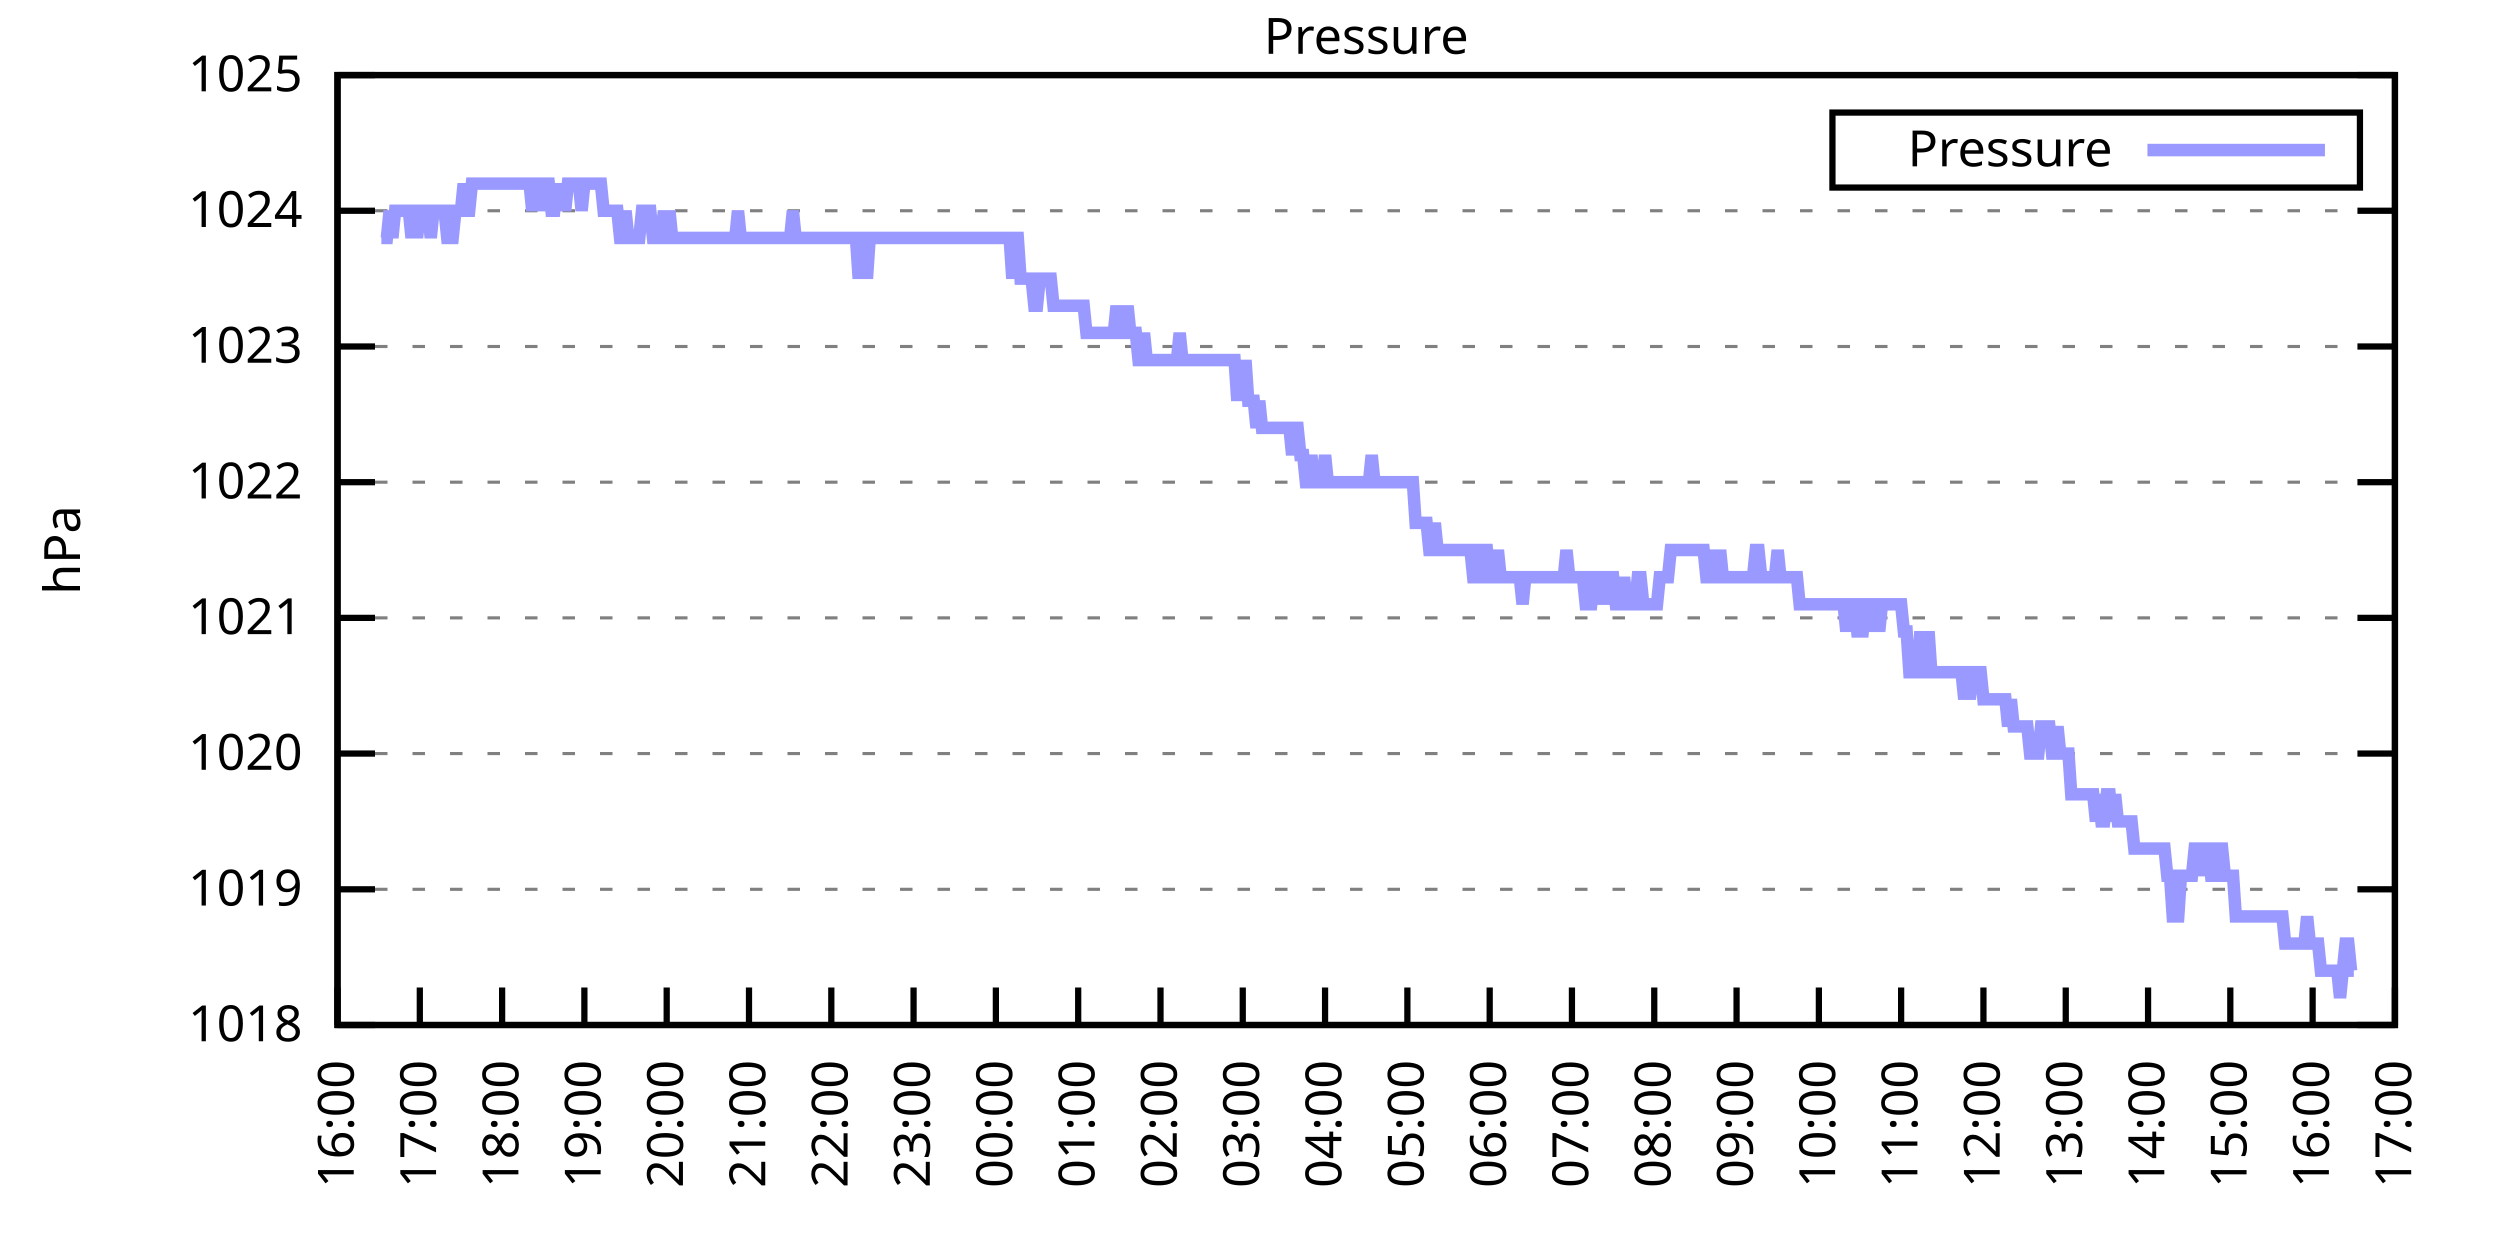
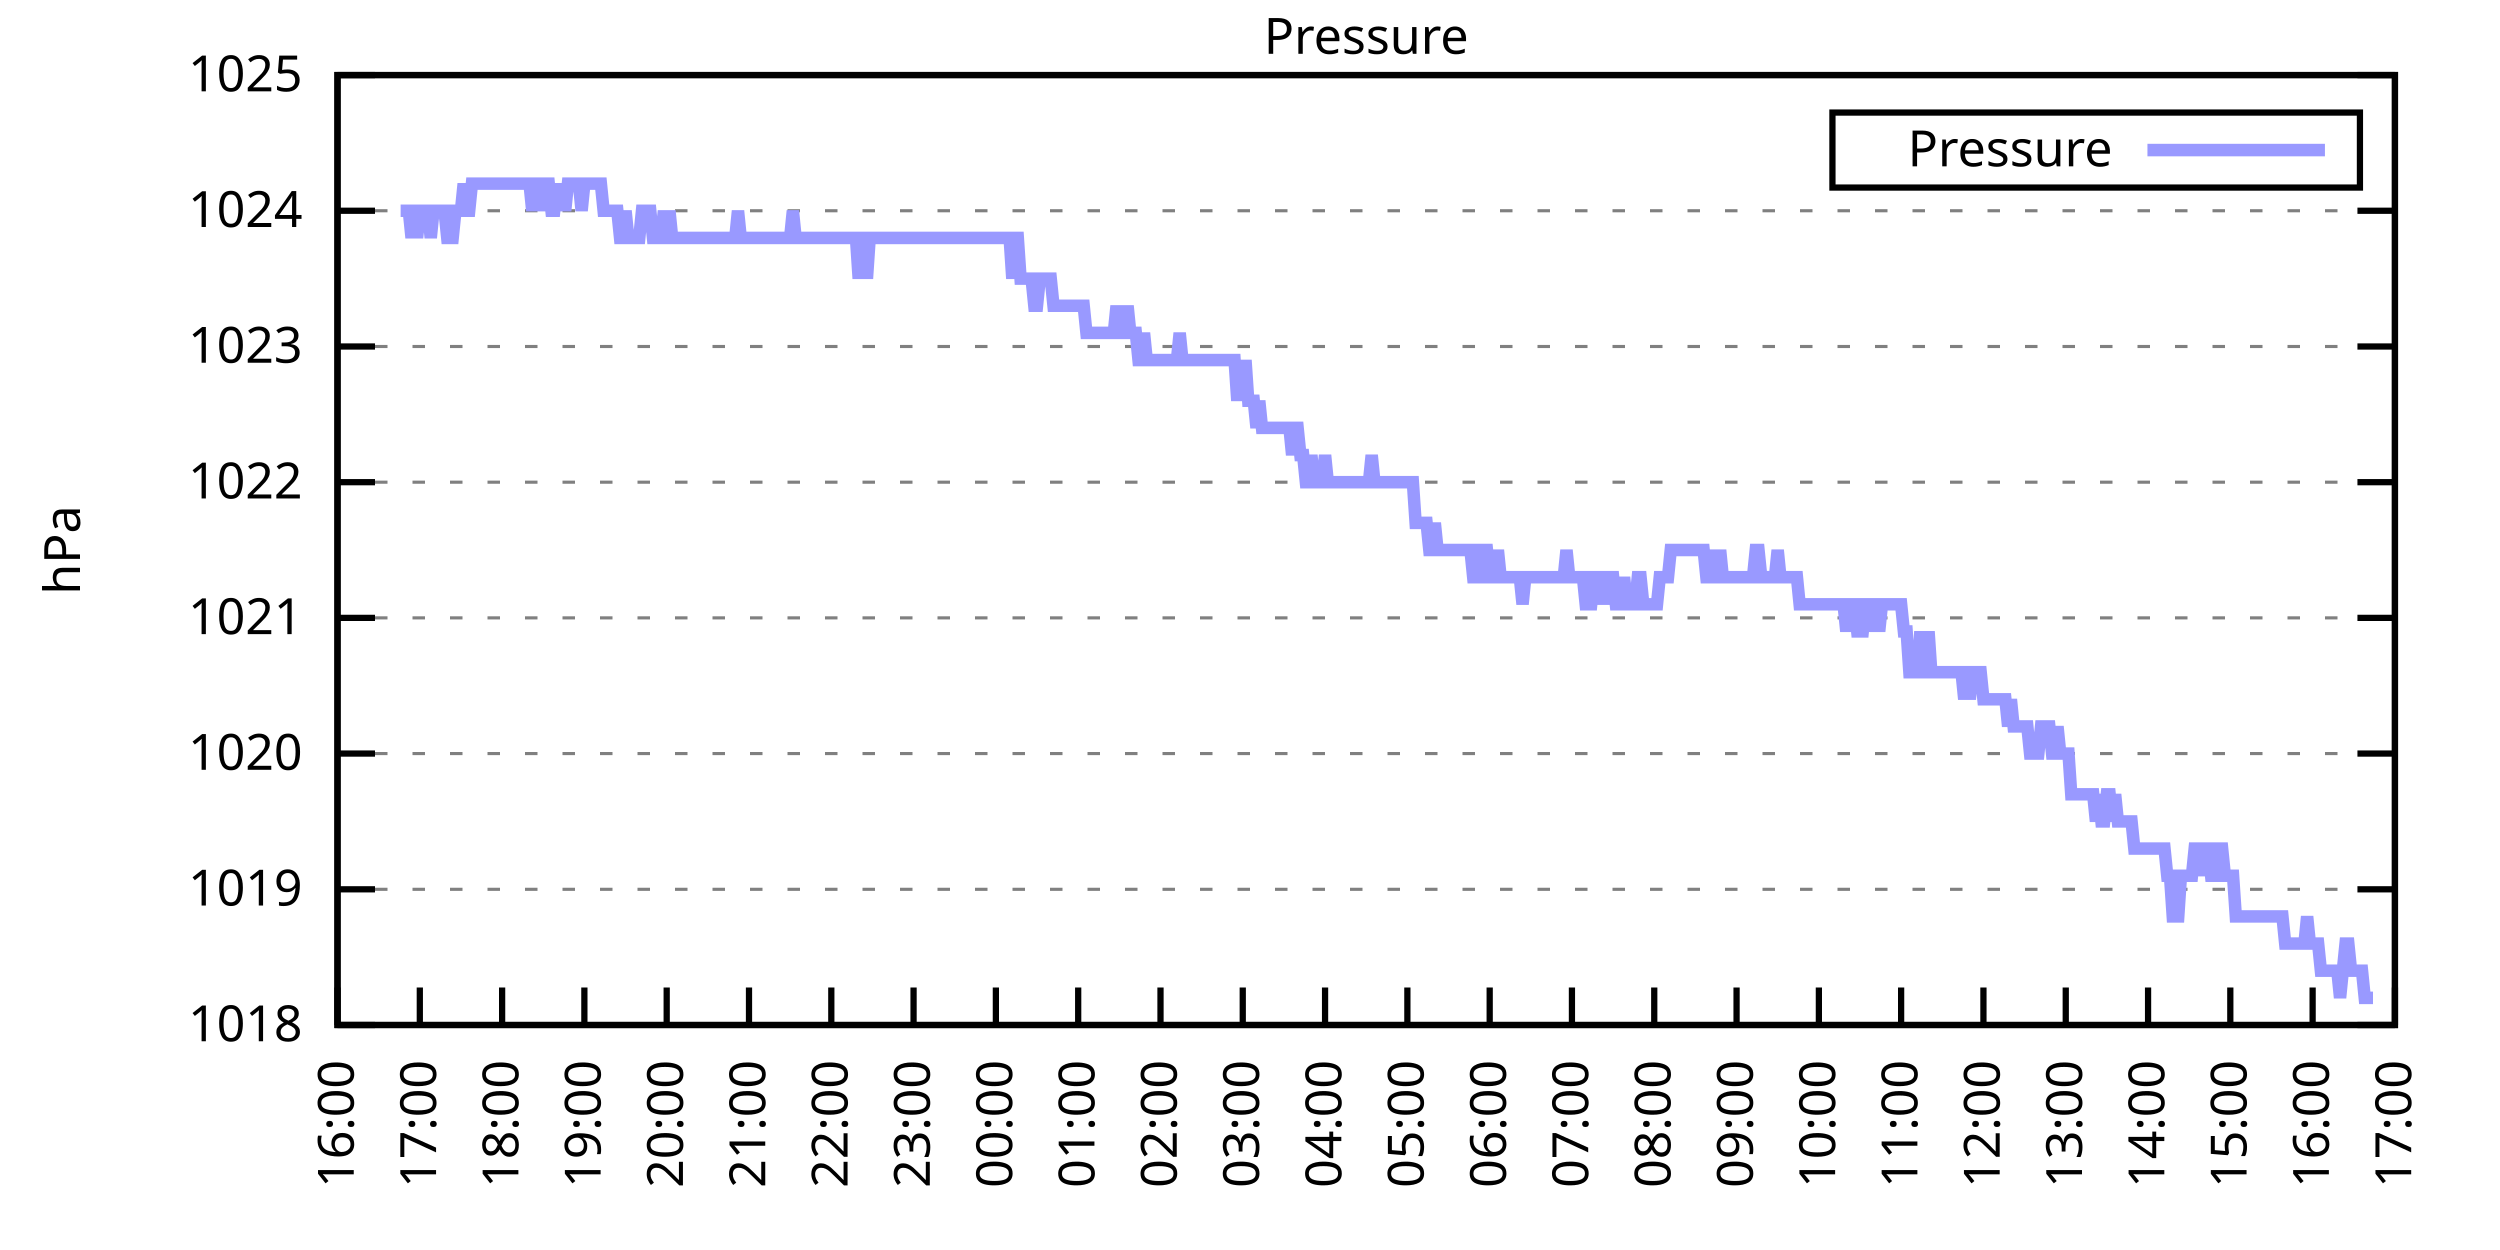
<svg xmlns="http://www.w3.org/2000/svg" xmlns:xlink="http://www.w3.org/1999/xlink" width="400" height="200" viewBox="0 0 400 200">
  <g id="gnuplot_canvas">
    <rect x="0" y="0" width="400" height="200" fill="none" />
    <defs>
      <circle id="gpDot" r="0.5" stroke-width="0.5" stroke="currentColor" />
      <path id="gpPt0" stroke-width="0.333" stroke="currentColor" d="M-1,0 h2 M0,-1 v2" />
      <path id="gpPt1" stroke-width="0.333" stroke="currentColor" d="M-1,-1 L1,1 M1,-1 L-1,1" />
      <path id="gpPt2" stroke-width="0.333" stroke="currentColor" d="M-1,0 L1,0 M0,-1 L0,1 M-1,-1 L1,1 M-1,1 L1,-1" />
      <rect id="gpPt3" stroke-width="0.333" stroke="currentColor" x="-1" y="-1" width="2" height="2" />
      <rect id="gpPt4" stroke-width="0.333" stroke="currentColor" fill="currentColor" x="-1" y="-1" width="2" height="2" />
      <circle id="gpPt5" stroke-width="0.333" stroke="currentColor" cx="0" cy="0" r="1" />
      <use xlink:href="#gpPt5" id="gpPt6" fill="currentColor" stroke="none" />
      <path id="gpPt7" stroke-width="0.333" stroke="currentColor" d="M0,-1.33 L-1.33,0.67 L1.33,0.67 z" />
      <use xlink:href="#gpPt7" id="gpPt8" fill="currentColor" stroke="none" />
      <use xlink:href="#gpPt7" id="gpPt9" stroke="currentColor" transform="rotate(180)" />
      <use xlink:href="#gpPt9" id="gpPt10" fill="currentColor" stroke="none" />
      <use xlink:href="#gpPt3" id="gpPt11" stroke="currentColor" transform="rotate(45)" />
      <use xlink:href="#gpPt11" id="gpPt12" fill="currentColor" stroke="none" />
      <path id="gpPt13" stroke-width="0.333" stroke="currentColor" d="M0,1.330 L1.265,0.411 L0.782,-1.067 L-0.782,-1.076 L-1.265,0.411 z" />
      <use xlink:href="#gpPt13" id="gpPt14" fill="currentColor" stroke="none" />
      <filter id="textbox" filterUnits="objectBoundingBox" x="0" y="0" height="1" width="1">
        <feFlood flood-color="white" flood-opacity="1" result="bgnd" />
        <feComposite in="SourceGraphic" in2="bgnd" operator="atop" />
      </filter>
      <filter id="greybox" filterUnits="objectBoundingBox" x="0" y="0" height="1" width="1">
        <feFlood flood-color="lightgrey" flood-opacity="1" result="grey" />
        <feComposite in="SourceGraphic" in2="grey" operator="atop" />
      </filter>
    </defs>
    <g fill="none" color="white" stroke="currentColor" stroke-width="1.00" stroke-linecap="butt" stroke-linejoin="miter">
</g>
    <g fill="none" color="black" stroke="currentColor" stroke-width="1.00" stroke-linecap="butt" stroke-linejoin="miter">
      <g stroke="none" shape-rendering="crispEdges">
        <polygon fill="rgb(255, 255, 255)" points="54.00,164.00 383.18,164.00 383.18,12.02 54.00,12.02 " />
      </g>
    </g>
    <g fill="none" color="black" stroke="currentColor" stroke-width="1.00" stroke-linecap="butt" stroke-linejoin="miter">
</g>
    <g fill="none" color="black" stroke="black" stroke-width="0.50" stroke-linecap="butt" stroke-linejoin="miter">
</g>
    <g fill="none" color="gray" stroke="currentColor" stroke-width="0.50" stroke-linecap="butt" stroke-linejoin="miter">
      <path stroke="gray" stroke-dasharray="2,4" class="gridline" d="M54.00,164.00 L383.19,164.00  " />
    </g>
    <g fill="none" color="gray" stroke="gray" stroke-width="1.00" stroke-linecap="butt" stroke-linejoin="miter">
</g>
    <g fill="none" color="black" stroke="currentColor" stroke-width="1.00" stroke-linecap="butt" stroke-linejoin="miter">
      <path stroke="black" d="M54.00,164.00 L60.00,164.00 M383.19,164.00 L377.19,164.00  " />
      <g transform="translate(48.40,166.60)" stroke="none" fill="black" font-family="Sans" font-size="8.00" text-anchor="end">
        <text>
          <tspan font-family="Sans"> 1018</tspan>
        </text>
      </g>
    </g>
    <g fill="none" color="black" stroke="currentColor" stroke-width="1.00" stroke-linecap="butt" stroke-linejoin="miter">
</g>
    <g fill="none" color="black" stroke="black" stroke-width="0.50" stroke-linecap="butt" stroke-linejoin="miter">
</g>
    <g fill="none" color="gray" stroke="currentColor" stroke-width="0.50" stroke-linecap="butt" stroke-linejoin="miter">
      <path stroke="gray" stroke-dasharray="2,4" class="gridline" d="M54.00,142.29 L383.19,142.29  " />
    </g>
    <g fill="none" color="gray" stroke="gray" stroke-width="1.00" stroke-linecap="butt" stroke-linejoin="miter">
</g>
    <g fill="none" color="black" stroke="currentColor" stroke-width="1.00" stroke-linecap="butt" stroke-linejoin="miter">
      <path stroke="black" d="M54.00,142.29 L60.00,142.29 M383.19,142.29 L377.19,142.29  " />
      <g transform="translate(48.40,144.89)" stroke="none" fill="black" font-family="Sans" font-size="8.00" text-anchor="end">
        <text>
          <tspan font-family="Sans"> 1019</tspan>
        </text>
      </g>
    </g>
    <g fill="none" color="black" stroke="currentColor" stroke-width="1.00" stroke-linecap="butt" stroke-linejoin="miter">
</g>
    <g fill="none" color="black" stroke="black" stroke-width="0.50" stroke-linecap="butt" stroke-linejoin="miter">
</g>
    <g fill="none" color="gray" stroke="currentColor" stroke-width="0.50" stroke-linecap="butt" stroke-linejoin="miter">
      <path stroke="gray" stroke-dasharray="2,4" class="gridline" d="M54.00,120.57 L383.19,120.57  " />
    </g>
    <g fill="none" color="gray" stroke="gray" stroke-width="1.00" stroke-linecap="butt" stroke-linejoin="miter">
</g>
    <g fill="none" color="black" stroke="currentColor" stroke-width="1.00" stroke-linecap="butt" stroke-linejoin="miter">
      <path stroke="black" d="M54.00,120.57 L60.00,120.57 M383.19,120.57 L377.19,120.57  " />
      <g transform="translate(48.40,123.17)" stroke="none" fill="black" font-family="Sans" font-size="8.00" text-anchor="end">
        <text>
          <tspan font-family="Sans"> 1020</tspan>
        </text>
      </g>
    </g>
    <g fill="none" color="black" stroke="currentColor" stroke-width="1.00" stroke-linecap="butt" stroke-linejoin="miter">
</g>
    <g fill="none" color="black" stroke="black" stroke-width="0.50" stroke-linecap="butt" stroke-linejoin="miter">
</g>
    <g fill="none" color="gray" stroke="currentColor" stroke-width="0.50" stroke-linecap="butt" stroke-linejoin="miter">
      <path stroke="gray" stroke-dasharray="2,4" class="gridline" d="M54.00,98.86 L383.19,98.86  " />
    </g>
    <g fill="none" color="gray" stroke="gray" stroke-width="1.00" stroke-linecap="butt" stroke-linejoin="miter">
</g>
    <g fill="none" color="black" stroke="currentColor" stroke-width="1.00" stroke-linecap="butt" stroke-linejoin="miter">
      <path stroke="black" d="M54.00,98.86 L60.00,98.86 M383.19,98.86 L377.19,98.86  " />
      <g transform="translate(48.40,101.46)" stroke="none" fill="black" font-family="Sans" font-size="8.00" text-anchor="end">
        <text>
          <tspan font-family="Sans"> 1021</tspan>
        </text>
      </g>
    </g>
    <g fill="none" color="black" stroke="currentColor" stroke-width="1.00" stroke-linecap="butt" stroke-linejoin="miter">
</g>
    <g fill="none" color="black" stroke="black" stroke-width="0.50" stroke-linecap="butt" stroke-linejoin="miter">
</g>
    <g fill="none" color="gray" stroke="currentColor" stroke-width="0.50" stroke-linecap="butt" stroke-linejoin="miter">
      <path stroke="gray" stroke-dasharray="2,4" class="gridline" d="M54.00,77.15 L383.19,77.15  " />
    </g>
    <g fill="none" color="gray" stroke="gray" stroke-width="1.00" stroke-linecap="butt" stroke-linejoin="miter">
</g>
    <g fill="none" color="black" stroke="currentColor" stroke-width="1.00" stroke-linecap="butt" stroke-linejoin="miter">
      <path stroke="black" d="M54.00,77.15 L60.00,77.15 M383.19,77.15 L377.19,77.15  " />
      <g transform="translate(48.40,79.75)" stroke="none" fill="black" font-family="Sans" font-size="8.00" text-anchor="end">
        <text>
          <tspan font-family="Sans"> 1022</tspan>
        </text>
      </g>
    </g>
    <g fill="none" color="black" stroke="currentColor" stroke-width="1.00" stroke-linecap="butt" stroke-linejoin="miter">
</g>
    <g fill="none" color="black" stroke="black" stroke-width="0.50" stroke-linecap="butt" stroke-linejoin="miter">
</g>
    <g fill="none" color="gray" stroke="currentColor" stroke-width="0.50" stroke-linecap="butt" stroke-linejoin="miter">
      <path stroke="gray" stroke-dasharray="2,4" class="gridline" d="M54.00,55.44 L383.19,55.44  " />
    </g>
    <g fill="none" color="gray" stroke="gray" stroke-width="1.00" stroke-linecap="butt" stroke-linejoin="miter">
</g>
    <g fill="none" color="black" stroke="currentColor" stroke-width="1.00" stroke-linecap="butt" stroke-linejoin="miter">
      <path stroke="black" d="M54.00,55.44 L60.00,55.44 M383.19,55.44 L377.19,55.44  " />
      <g transform="translate(48.40,58.04)" stroke="none" fill="black" font-family="Sans" font-size="8.00" text-anchor="end">
        <text>
          <tspan font-family="Sans"> 1023</tspan>
        </text>
      </g>
    </g>
    <g fill="none" color="black" stroke="currentColor" stroke-width="1.00" stroke-linecap="butt" stroke-linejoin="miter">
</g>
    <g fill="none" color="black" stroke="black" stroke-width="0.50" stroke-linecap="butt" stroke-linejoin="miter">
</g>
    <g fill="none" color="gray" stroke="currentColor" stroke-width="0.50" stroke-linecap="butt" stroke-linejoin="miter">
      <path stroke="gray" stroke-dasharray="2,4" class="gridline" d="M54.00,33.72 L383.19,33.72  " />
    </g>
    <g fill="none" color="gray" stroke="gray" stroke-width="1.00" stroke-linecap="butt" stroke-linejoin="miter">
</g>
    <g fill="none" color="black" stroke="currentColor" stroke-width="1.00" stroke-linecap="butt" stroke-linejoin="miter">
      <path stroke="black" d="M54.00,33.72 L60.00,33.72 M383.19,33.72 L377.19,33.72  " />
      <g transform="translate(48.40,36.32)" stroke="none" fill="black" font-family="Sans" font-size="8.00" text-anchor="end">
        <text>
          <tspan font-family="Sans"> 1024</tspan>
        </text>
      </g>
    </g>
    <g fill="none" color="black" stroke="currentColor" stroke-width="1.00" stroke-linecap="butt" stroke-linejoin="miter">
</g>
    <g fill="none" color="black" stroke="black" stroke-width="0.50" stroke-linecap="butt" stroke-linejoin="miter">
</g>
    <g fill="none" color="gray" stroke="currentColor" stroke-width="0.50" stroke-linecap="butt" stroke-linejoin="miter">
      <path stroke="gray" stroke-dasharray="2,4" class="gridline" d="M54.00,12.01 L383.19,12.01  " />
    </g>
    <g fill="none" color="gray" stroke="gray" stroke-width="1.00" stroke-linecap="butt" stroke-linejoin="miter">
</g>
    <g fill="none" color="black" stroke="currentColor" stroke-width="1.00" stroke-linecap="butt" stroke-linejoin="miter">
      <path stroke="black" d="M54.00,12.01 L60.00,12.01 M383.19,12.01 L377.19,12.01  " />
      <g transform="translate(48.40,14.61)" stroke="none" fill="black" font-family="Sans" font-size="8.00" text-anchor="end">
        <text>
          <tspan font-family="Sans"> 1025</tspan>
        </text>
      </g>
    </g>
    <g fill="none" color="black" stroke="currentColor" stroke-width="1.00" stroke-linecap="butt" stroke-linejoin="miter">
      <path stroke="black" d="M54.00,164.00 L54.00,158.00  " />
      <g transform="translate(56.60,169.60) rotate(270.00)" stroke="none" fill="black" font-family="Sans" font-size="8.00" text-anchor="end">
        <text>
          <tspan font-family="Sans">16:00</tspan>
        </text>
      </g>
    </g>
    <g fill="none" color="black" stroke="currentColor" stroke-width="1.00" stroke-linecap="butt" stroke-linejoin="miter">
      <path stroke="black" d="M67.17,164.00 L67.17,158.00  " />
      <g transform="translate(69.77,169.60) rotate(270.00)" stroke="none" fill="black" font-family="Sans" font-size="8.00" text-anchor="end">
        <text>
          <tspan font-family="Sans">17:00</tspan>
        </text>
      </g>
    </g>
    <g fill="none" color="black" stroke="currentColor" stroke-width="1.00" stroke-linecap="butt" stroke-linejoin="miter">
      <path stroke="black" d="M80.34,164.00 L80.34,158.00  " />
      <g transform="translate(82.94,169.60) rotate(270.00)" stroke="none" fill="black" font-family="Sans" font-size="8.00" text-anchor="end">
        <text>
          <tspan font-family="Sans">18:00</tspan>
        </text>
      </g>
    </g>
    <g fill="none" color="black" stroke="currentColor" stroke-width="1.00" stroke-linecap="butt" stroke-linejoin="miter">
      <path stroke="black" d="M93.50,164.00 L93.50,158.00  " />
      <g transform="translate(96.10,169.60) rotate(270.00)" stroke="none" fill="black" font-family="Sans" font-size="8.00" text-anchor="end">
        <text>
          <tspan font-family="Sans">19:00</tspan>
        </text>
      </g>
    </g>
    <g fill="none" color="black" stroke="currentColor" stroke-width="1.00" stroke-linecap="butt" stroke-linejoin="miter">
      <path stroke="black" d="M106.67,164.00 L106.67,158.00  " />
      <g transform="translate(109.27,169.60) rotate(270.00)" stroke="none" fill="black" font-family="Sans" font-size="8.00" text-anchor="end">
        <text>
          <tspan font-family="Sans">20:00</tspan>
        </text>
      </g>
    </g>
    <g fill="none" color="black" stroke="currentColor" stroke-width="1.00" stroke-linecap="butt" stroke-linejoin="miter">
      <path stroke="black" d="M119.84,164.00 L119.84,158.00  " />
      <g transform="translate(122.44,169.60) rotate(270.00)" stroke="none" fill="black" font-family="Sans" font-size="8.00" text-anchor="end">
        <text>
          <tspan font-family="Sans">21:00</tspan>
        </text>
      </g>
    </g>
    <g fill="none" color="black" stroke="currentColor" stroke-width="1.00" stroke-linecap="butt" stroke-linejoin="miter">
      <path stroke="black" d="M133.01,164.00 L133.01,158.00  " />
      <g transform="translate(135.61,169.60) rotate(270.00)" stroke="none" fill="black" font-family="Sans" font-size="8.00" text-anchor="end">
        <text>
          <tspan font-family="Sans">22:00</tspan>
        </text>
      </g>
    </g>
    <g fill="none" color="black" stroke="currentColor" stroke-width="1.00" stroke-linecap="butt" stroke-linejoin="miter">
      <path stroke="black" d="M146.17,164.00 L146.17,158.00  " />
      <g transform="translate(148.77,169.60) rotate(270.00)" stroke="none" fill="black" font-family="Sans" font-size="8.00" text-anchor="end">
        <text>
          <tspan font-family="Sans">23:00</tspan>
        </text>
      </g>
    </g>
    <g fill="none" color="black" stroke="currentColor" stroke-width="1.00" stroke-linecap="butt" stroke-linejoin="miter">
      <path stroke="black" d="M159.34,164.00 L159.34,158.00  " />
      <g transform="translate(161.94,169.60) rotate(270.00)" stroke="none" fill="black" font-family="Sans" font-size="8.00" text-anchor="end">
        <text>
          <tspan font-family="Sans">00:00</tspan>
        </text>
      </g>
    </g>
    <g fill="none" color="black" stroke="currentColor" stroke-width="1.00" stroke-linecap="butt" stroke-linejoin="miter">
      <path stroke="black" d="M172.51,164.00 L172.51,158.00  " />
      <g transform="translate(175.11,169.60) rotate(270.00)" stroke="none" fill="black" font-family="Sans" font-size="8.00" text-anchor="end">
        <text>
          <tspan font-family="Sans">01:00</tspan>
        </text>
      </g>
    </g>
    <g fill="none" color="black" stroke="currentColor" stroke-width="1.00" stroke-linecap="butt" stroke-linejoin="miter">
      <path stroke="black" d="M185.68,164.00 L185.68,158.00  " />
      <g transform="translate(188.28,169.60) rotate(270.00)" stroke="none" fill="black" font-family="Sans" font-size="8.00" text-anchor="end">
        <text>
          <tspan font-family="Sans">02:00</tspan>
        </text>
      </g>
    </g>
    <g fill="none" color="black" stroke="currentColor" stroke-width="1.00" stroke-linecap="butt" stroke-linejoin="miter">
      <path stroke="black" d="M198.84,164.00 L198.84,158.00  " />
      <g transform="translate(201.44,169.60) rotate(270.00)" stroke="none" fill="black" font-family="Sans" font-size="8.00" text-anchor="end">
        <text>
          <tspan font-family="Sans">03:00</tspan>
        </text>
      </g>
    </g>
    <g fill="none" color="black" stroke="currentColor" stroke-width="1.00" stroke-linecap="butt" stroke-linejoin="miter">
      <path stroke="black" d="M212.01,164.00 L212.01,158.00  " />
      <g transform="translate(214.61,169.60) rotate(270.00)" stroke="none" fill="black" font-family="Sans" font-size="8.00" text-anchor="end">
        <text>
          <tspan font-family="Sans">04:00</tspan>
        </text>
      </g>
    </g>
    <g fill="none" color="black" stroke="currentColor" stroke-width="1.00" stroke-linecap="butt" stroke-linejoin="miter">
      <path stroke="black" d="M225.18,164.00 L225.18,158.00  " />
      <g transform="translate(227.78,169.60) rotate(270.00)" stroke="none" fill="black" font-family="Sans" font-size="8.00" text-anchor="end">
        <text>
          <tspan font-family="Sans">05:00</tspan>
        </text>
      </g>
    </g>
    <g fill="none" color="black" stroke="currentColor" stroke-width="1.00" stroke-linecap="butt" stroke-linejoin="miter">
      <path stroke="black" d="M238.35,164.00 L238.35,158.00  " />
      <g transform="translate(240.95,169.60) rotate(270.00)" stroke="none" fill="black" font-family="Sans" font-size="8.00" text-anchor="end">
        <text>
          <tspan font-family="Sans">06:00</tspan>
        </text>
      </g>
    </g>
    <g fill="none" color="black" stroke="currentColor" stroke-width="1.00" stroke-linecap="butt" stroke-linejoin="miter">
      <path stroke="black" d="M251.51,164.00 L251.51,158.00  " />
      <g transform="translate(254.11,169.60) rotate(270.00)" stroke="none" fill="black" font-family="Sans" font-size="8.00" text-anchor="end">
        <text>
          <tspan font-family="Sans">07:00</tspan>
        </text>
      </g>
    </g>
    <g fill="none" color="black" stroke="currentColor" stroke-width="1.00" stroke-linecap="butt" stroke-linejoin="miter">
      <path stroke="black" d="M264.68,164.00 L264.68,158.00  " />
      <g transform="translate(267.28,169.60) rotate(270.00)" stroke="none" fill="black" font-family="Sans" font-size="8.00" text-anchor="end">
        <text>
          <tspan font-family="Sans">08:00</tspan>
        </text>
      </g>
    </g>
    <g fill="none" color="black" stroke="currentColor" stroke-width="1.00" stroke-linecap="butt" stroke-linejoin="miter">
      <path stroke="black" d="M277.85,164.00 L277.85,158.00  " />
      <g transform="translate(280.45,169.60) rotate(270.00)" stroke="none" fill="black" font-family="Sans" font-size="8.00" text-anchor="end">
        <text>
          <tspan font-family="Sans">09:00</tspan>
        </text>
      </g>
    </g>
    <g fill="none" color="black" stroke="currentColor" stroke-width="1.00" stroke-linecap="butt" stroke-linejoin="miter">
      <path stroke="black" d="M291.02,164.00 L291.02,158.00  " />
      <g transform="translate(293.62,169.60) rotate(270.00)" stroke="none" fill="black" font-family="Sans" font-size="8.00" text-anchor="end">
        <text>
          <tspan font-family="Sans">10:00</tspan>
        </text>
      </g>
    </g>
    <g fill="none" color="black" stroke="currentColor" stroke-width="1.00" stroke-linecap="butt" stroke-linejoin="miter">
      <path stroke="black" d="M304.18,164.00 L304.18,158.00  " />
      <g transform="translate(306.78,169.60) rotate(270.00)" stroke="none" fill="black" font-family="Sans" font-size="8.00" text-anchor="end">
        <text>
          <tspan font-family="Sans">11:00</tspan>
        </text>
      </g>
    </g>
    <g fill="none" color="black" stroke="currentColor" stroke-width="1.00" stroke-linecap="butt" stroke-linejoin="miter">
      <path stroke="black" d="M317.35,164.00 L317.35,158.00  " />
      <g transform="translate(319.95,169.60) rotate(270.00)" stroke="none" fill="black" font-family="Sans" font-size="8.00" text-anchor="end">
        <text>
          <tspan font-family="Sans">12:00</tspan>
        </text>
      </g>
    </g>
    <g fill="none" color="black" stroke="currentColor" stroke-width="1.00" stroke-linecap="butt" stroke-linejoin="miter">
      <path stroke="black" d="M330.52,164.00 L330.52,158.00  " />
      <g transform="translate(333.12,169.60) rotate(270.00)" stroke="none" fill="black" font-family="Sans" font-size="8.00" text-anchor="end">
        <text>
          <tspan font-family="Sans">13:00</tspan>
        </text>
      </g>
    </g>
    <g fill="none" color="black" stroke="currentColor" stroke-width="1.00" stroke-linecap="butt" stroke-linejoin="miter">
      <path stroke="black" d="M343.69,164.00 L343.69,158.00  " />
      <g transform="translate(346.29,169.60) rotate(270.00)" stroke="none" fill="black" font-family="Sans" font-size="8.00" text-anchor="end">
        <text>
          <tspan font-family="Sans">14:00</tspan>
        </text>
      </g>
    </g>
    <g fill="none" color="black" stroke="currentColor" stroke-width="1.00" stroke-linecap="butt" stroke-linejoin="miter">
      <path stroke="black" d="M356.85,164.00 L356.85,158.00  " />
      <g transform="translate(359.45,169.60) rotate(270.00)" stroke="none" fill="black" font-family="Sans" font-size="8.00" text-anchor="end">
        <text>
          <tspan font-family="Sans">15:00</tspan>
        </text>
      </g>
    </g>
    <g fill="none" color="black" stroke="currentColor" stroke-width="1.00" stroke-linecap="butt" stroke-linejoin="miter">
      <path stroke="black" d="M370.02,164.00 L370.02,158.00  " />
      <g transform="translate(372.62,169.60) rotate(270.00)" stroke="none" fill="black" font-family="Sans" font-size="8.00" text-anchor="end">
        <text>
          <tspan font-family="Sans">16:00</tspan>
        </text>
      </g>
    </g>
    <g fill="none" color="black" stroke="currentColor" stroke-width="1.00" stroke-linecap="butt" stroke-linejoin="miter">
      <path stroke="black" d="M383.19,164.00 L383.19,158.00  " />
      <g transform="translate(385.79,169.60) rotate(270.00)" stroke="none" fill="black" font-family="Sans" font-size="8.00" text-anchor="end">
        <text>
          <tspan font-family="Sans">17:00</tspan>
        </text>
      </g>
    </g>
    <g fill="none" color="black" stroke="currentColor" stroke-width="1.00" stroke-linecap="butt" stroke-linejoin="miter">
</g>
    <g fill="none" color="black" stroke="currentColor" stroke-width="1.00" stroke-linecap="butt" stroke-linejoin="miter">
      <path stroke="black" d="M54.00,12.01 L54.00,164.00 L383.19,164.00 L383.19,12.01 L54.00,12.01 Z  " />
    </g>
    <g fill="none" color="black" stroke="currentColor" stroke-width="1.00" stroke-linecap="butt" stroke-linejoin="miter">
</g>
    <g fill="none" color="black" stroke="currentColor" stroke-width="1.00" stroke-linecap="butt" stroke-linejoin="miter">
      <path stroke="black" d="M293.19,30.01 L293.19,18.01 L377.59,18.01 L377.59,30.01 L293.19,30.01 Z  " />
    </g>
    <g id="Pressure_plot_1">
      <g fill="none" color="white" stroke="black" stroke-width="2.00" stroke-linecap="butt" stroke-linejoin="miter">
</g>
      <g fill="none" color="black" stroke="currentColor" stroke-width="2.00" stroke-linecap="butt" stroke-linejoin="miter">
        <g transform="translate(337.99,26.61)" stroke="none" fill="black" font-family="Sans" font-size="8.00" text-anchor="end">
          <text>
            <tspan font-family="Sans">Pressure</tspan>
          </text>
        </g>
      </g>
      <g fill="none" color="black" stroke="currentColor" stroke-width="2.00" stroke-linecap="butt" stroke-linejoin="miter">
-         <path stroke="rgb(153, 153, 255)" d="M343.59,24.01 L371.99,24.01 M61.02,38.07 L61.46,38.07 L61.90,38.07 L62.34,33.72 L62.78,38.07 L63.22,33.72   L63.66,33.72 L64.10,33.72 L64.53,33.72 L64.97,33.72 L65.41,33.72 L65.85,38.07 L66.29,33.72 L66.73,38.07   L67.17,33.72 L67.61,33.72 L68.05,33.72 L68.48,33.72 L68.92,38.07 L69.36,33.72 L69.80,33.72 L70.24,33.72   L70.68,33.72 L71.12,33.72 L71.56,38.07 L72.00,38.07 L72.43,38.07 L72.87,33.72 L73.31,33.72 L73.75,33.72   L74.19,29.38 L74.63,33.72 L75.07,33.72 L75.51,29.38 L75.95,29.38 L76.38,29.38 L76.82,29.38 L77.26,29.38   L77.70,29.38 L78.14,29.38 L78.58,29.38 L79.02,29.38 L79.46,29.38 L79.90,29.38 L80.34,29.38 L80.77,29.38   L81.21,29.38 L81.65,29.38 L82.09,29.38 L82.53,29.38 L82.97,29.38 L83.41,29.38 L83.85,29.38 L84.29,29.38   L84.72,29.38 L85.16,33.72 L85.60,29.38 L86.04,29.38 L86.48,33.72 L86.92,29.38 L87.36,29.38 L87.80,29.38   L88.24,33.72 L88.67,33.72 L89.11,29.38 L89.55,33.72 L89.99,29.38 L90.43,33.72 L90.87,29.38 L91.31,29.38   L91.75,29.38 L92.19,29.38 L92.62,29.38 L93.06,33.72 L93.50,29.38 L93.94,29.38 L94.38,29.38 L94.82,29.38   L95.26,29.38 L95.70,29.38 L96.14,29.38 L96.58,33.72 L97.01,33.72 L97.45,33.72 L97.89,33.72 L98.33,33.72   L98.77,33.72 L99.21,38.07 L99.65,38.07 L100.09,33.72 L100.53,38.07 L100.96,38.07 L101.40,38.07 L101.84,38.07   L102.28,38.07 L102.72,33.72 L103.16,33.72 L103.60,33.72 L104.04,33.72 L104.48,38.07 L104.91,38.07 L105.35,38.07   L105.79,38.07 L106.23,33.72 L106.67,38.07 L107.11,33.72 L107.55,38.07 L107.99,38.07 L108.43,38.07 L108.87,38.07   L109.30,38.07 L109.74,38.07 L110.18,38.07 L110.62,38.07 L111.06,38.07 L111.50,38.07 L111.94,38.07 L112.38,38.07   L112.82,38.07 L113.25,38.07 L113.69,38.07 L114.13,38.07 L114.57,38.07 L115.01,38.07 L115.45,38.07 L115.89,38.07   L116.33,38.07 L116.77,38.07 L117.20,38.07 L117.64,38.07 L118.08,33.72 L118.52,38.07 L118.96,38.07 L119.40,38.07   L119.84,38.07 L120.28,38.07 L120.72,38.07 L121.15,38.07 L121.59,38.07 L122.03,38.07 L122.47,38.07 L122.91,38.07   L123.35,38.07 L123.79,38.07 L124.23,38.07 L124.67,38.07 L125.11,38.07 L125.54,38.07 L125.98,38.07 L126.42,38.07   L126.86,33.72 L127.30,38.07 L127.74,38.07 L128.18,38.07 L128.62,38.07 L129.06,38.07 L129.49,38.07 L129.93,38.07   L130.37,38.07 L130.81,38.07 L131.25,38.07 L131.69,38.07 L132.13,38.07 L132.57,38.07 L133.01,38.07 L133.44,38.07   L133.88,38.07 L134.32,38.07 L134.76,38.07 L135.20,38.07 L135.64,38.07 L136.08,38.07 L136.52,38.07 L136.96,38.07   L137.39,44.58 L137.83,38.07 L138.27,38.07 L138.71,44.58 L139.15,38.07 L139.59,38.07 L140.03,38.07 L140.47,38.07   L140.91,38.07 L141.35,38.07 L141.78,38.07 L142.22,38.07 L142.66,38.07 L143.10,38.07 L143.54,38.07 L143.98,38.07   L144.42,38.07 L144.86,38.07 L145.30,38.07 L145.73,38.07 L146.17,38.07 L146.61,38.07 L147.05,38.07 L147.49,38.07   L147.93,38.07 L148.37,38.07 L148.81,38.07 L149.25,38.07 L149.68,38.07 L150.12,38.07 L150.56,38.07 L151.00,38.07   L151.44,38.07 L151.88,38.07 L152.32,38.07 L152.76,38.07 L153.20,38.07 L153.63,38.07 L154.07,38.07 L154.51,38.07   L154.95,38.07 L155.39,38.07 L155.83,38.07 L156.27,38.07 L156.71,38.07 L157.15,38.07 L157.59,38.07 L158.02,38.07   L158.46,38.07 L158.90,38.07 L159.34,38.07 L159.78,38.07 L160.22,38.07 L160.66,38.07 L161.10,38.07 L161.54,38.07   L161.97,44.58 L162.41,38.07 L162.85,38.07 L163.29,44.58 L163.73,44.58 L164.17,44.58 L164.61,44.58 L165.05,44.58   L165.49,48.92 L165.92,48.92 L166.36,44.58 L166.80,44.58 L167.24,44.58 L167.68,44.58 L168.12,44.58 L168.56,48.92   L169.00,48.92 L169.44,48.92 L169.87,48.92 L170.31,48.92 L170.75,48.92 L171.19,48.92 L171.63,48.92 L172.07,48.92   L172.51,48.92 L172.95,48.92 L173.39,48.92 L173.83,53.26 L174.26,53.26 L174.70,53.26 L175.14,53.26 L175.58,53.26   L176.02,53.26 L176.46,53.26 L176.90,53.26 L177.34,53.26 L177.78,53.26 L178.21,53.26 L178.65,48.92 L179.09,53.26   L179.53,53.26 L179.97,53.26 L180.41,48.92 L180.85,53.26 L181.29,53.26 L181.73,53.26 L182.16,57.61 L182.60,57.61   L183.04,53.26 L183.48,57.61 L183.92,57.61 L184.36,57.61 L184.80,57.61 L185.24,57.61 L185.68,57.61 L186.11,57.61   L186.55,57.61 L186.99,57.61 L187.43,57.61 L187.87,57.61 L188.31,57.61 L188.75,53.26 L189.19,57.61 L189.63,57.61   L190.07,57.61 L190.50,57.61 L190.94,57.61 L191.38,57.61 L191.82,57.61 L192.26,57.61 L192.70,57.61 L193.14,57.61   L193.58,57.61 L194.02,57.61 L194.45,57.61 L194.89,57.61 L195.33,57.61 L195.77,57.61 L196.21,57.61 L196.65,57.61   L197.09,57.61 L197.53,57.61 L197.97,64.12 L198.40,57.61 L198.84,64.12 L199.28,57.61 L199.72,64.12 L200.16,64.12   L200.60,64.12 L201.04,68.46 L201.48,64.12 L201.92,68.46 L202.35,68.46 L202.79,68.46 L203.23,68.46 L203.67,68.46   L204.11,68.46 L204.55,68.46 L204.99,68.46 L205.43,68.46 L205.87,68.46 L206.31,68.46 L206.74,72.81 L207.18,68.46   L207.62,68.46 L208.06,72.81 L208.50,72.81 L208.94,77.15 L209.38,77.15 L209.82,72.81 L210.26,77.15 L210.69,77.15   L211.13,77.15 L211.57,77.15 L212.01,72.81 L212.45,77.15 L212.89,77.15 L213.33,77.15 L213.77,77.15 L214.21,77.15   L214.64,77.15 L215.08,77.15 L215.52,77.15 L215.96,77.15 L216.40,77.15 L216.84,77.15 L217.28,77.15 L217.72,77.15   L218.16,77.15 L218.60,77.15 L219.03,77.15 L219.47,72.81 L219.91,77.15 L220.35,77.15 L220.79,77.15 L221.23,77.15   L221.67,77.15 L222.11,77.15 L222.55,77.15 L222.98,77.15 L223.42,77.15 L223.86,77.15 L224.30,77.15 L224.74,77.15   L225.18,77.15 L225.62,77.15 L226.06,77.15 L226.50,83.66 L226.93,83.66 L227.37,83.66 L227.81,83.66 L228.25,83.66   L228.69,88.00 L229.13,88.00 L229.57,83.66 L230.01,88.00 L230.45,88.00 L230.88,88.00 L231.32,88.00 L231.76,88.00   L232.20,88.00 L232.64,88.00 L233.08,88.00 L233.52,88.00 L233.96,88.00 L234.40,88.00 L234.84,88.00 L235.27,88.00   L235.71,92.35 L236.15,92.35 L236.59,92.35 L237.03,88.00 L237.47,88.00 L237.91,88.00 L238.35,92.35 L238.79,92.35   L239.22,92.35 L239.66,88.00 L240.10,92.35 L240.54,92.35 L240.98,92.35 L241.42,92.35 L241.86,92.35 L242.30,92.35   L242.74,92.35 L243.17,92.35 L243.61,96.69 L244.05,92.35 L244.49,92.35 L244.93,92.35 L245.37,92.35 L245.81,92.35   L246.25,92.35 L246.69,92.35 L247.12,92.35 L247.56,92.35 L248.00,92.35 L248.44,92.35 L248.88,92.35 L249.32,92.35   L249.76,92.35 L250.20,92.35 L250.64,88.00 L251.08,92.35 L251.51,92.35 L251.95,92.35 L252.39,92.35 L252.83,92.35   L253.27,92.35 L253.71,96.69 L254.15,96.69 L254.59,96.69 L255.03,92.35 L255.46,92.35 L255.90,92.35 L256.34,96.69   L256.78,92.35 L257.22,96.69 L257.66,92.35 L258.10,92.35 L258.54,96.69 L258.98,96.69 L259.41,96.69 L259.85,92.35   L260.29,96.69 L260.73,96.69 L261.17,96.69 L261.61,96.69 L262.05,92.35 L262.49,92.35 L262.93,96.69 L263.36,96.69   L263.80,96.69 L264.24,96.69 L264.68,96.69 L265.12,96.69 L265.56,92.35 L266.00,92.35 L266.44,92.35 L266.88,92.35   L267.32,88.00 L267.75,88.00 L268.19,88.00 L268.63,88.00 L269.07,88.00 L269.51,88.00 L269.95,88.00 L270.39,88.00   L270.83,88.00 L271.27,88.00 L271.70,88.00 L272.14,88.00 L272.58,88.00 L273.02,92.35 L273.46,92.35 L273.90,92.35   L274.34,88.00 L274.78,92.35 L275.22,88.00 L275.65,92.35 L276.09,92.35 L276.53,92.35 L276.97,92.35 L277.41,92.35   L277.85,92.35 L278.29,92.35 L278.73,92.35 L279.17,92.35 L279.60,92.35 L280.04,92.35 L280.48,92.35 L280.92,88.00   L281.36,88.00 L281.80,92.35 L282.24,92.35 L282.68,92.35 L283.12,92.35 L283.56,92.35 L283.99,92.35 L284.43,88.00   L284.87,92.35 L285.31,92.35 L285.75,92.35 L286.19,92.35 L286.63,92.35 L287.07,92.35 L287.51,92.35 L287.94,96.69   L288.38,96.69 L288.82,96.69 L289.26,96.69 L289.70,96.69 L290.14,96.69 L290.58,96.69 L291.02,96.69 L291.46,96.69   L291.89,96.69 L292.33,96.69 L292.77,96.69 L293.21,96.69 L293.65,96.69 L294.09,96.69 L294.53,96.69 L294.97,96.69   L295.41,101.03 L295.84,96.69 L296.28,96.69 L296.72,96.69 L297.16,101.03 L297.60,101.03 L298.04,101.03 L298.48,96.69   L298.92,96.69 L299.36,96.69 L299.80,101.03 L300.23,96.69 L300.67,101.03 L301.11,96.69 L301.55,96.69 L301.99,96.69   L302.43,96.69 L302.87,96.69 L303.31,96.69 L303.75,96.69 L304.18,96.69 L304.62,101.03 L305.06,101.03 L305.50,107.55   L305.94,107.55 L306.38,107.55 L306.82,107.55 L307.26,101.03 L307.70,107.55 L308.13,107.55 L308.57,101.03 L309.01,107.55   L309.45,107.55 L309.89,107.55 L310.33,107.55 L310.77,107.55 L311.21,107.55 L311.65,107.55 L312.08,107.55 L312.52,107.55   L312.96,107.55 L313.40,107.55 L313.84,107.55 L314.28,111.89 L314.72,107.55 L315.16,111.89 L315.60,107.55 L316.04,107.55   L316.47,107.55 L316.91,107.55 L317.35,111.89 L317.79,111.89 L318.23,111.89 L318.67,111.89 L319.11,111.89 L319.55,111.89   L319.99,111.89 L320.42,111.89 L320.86,111.89 L321.30,116.23 L321.74,111.89 L322.18,116.23 L322.62,116.23 L323.06,116.23   L323.50,116.23 L323.94,116.23 L324.37,116.23 L324.81,120.57 L325.25,120.57 L325.69,120.57 L326.13,120.57 L326.57,116.23   L327.01,116.23 L327.45,116.23 L327.89,116.23 L328.33,120.57 L328.76,120.57 L329.20,116.23 L329.64,120.57 L330.08,120.57   L330.52,120.57 L330.96,120.57 L331.40,127.09 L331.84,127.09 L332.28,127.09 L332.71,127.09 L333.15,127.09 L333.59,127.09   L334.03,127.09 L334.47,127.09 L334.91,127.09 L335.35,131.43 L335.79,127.09 L336.23,131.43 L336.66,131.43 L337.10,127.09   L337.54,127.09 L337.98,131.43 L338.42,127.09 L338.86,131.43 L339.30,131.43 L339.74,131.43 L340.18,131.43 L340.61,131.43   L341.05,131.43 L341.49,135.77 L341.93,135.77 L342.37,135.77 L342.81,135.77 L343.25,135.77 L343.69,135.77 L344.13,135.77   L344.57,135.77 L345.00,135.77 L345.44,135.77 L345.88,135.77 L346.32,135.77 L346.76,140.12 L347.20,140.12 L347.64,146.63   L348.08,146.63 L348.52,146.63 L348.95,140.12 L349.39,140.12 L349.83,140.12 L350.27,140.12 L350.71,140.12 L351.15,135.77   L351.59,135.77 L352.03,140.12 L352.47,135.77 L352.90,135.77 L353.34,135.77 L353.78,140.12 L354.22,140.12 L354.66,135.77   L355.10,135.77 L355.54,135.77 L355.98,140.12 L356.42,140.12 L356.85,140.12 L357.29,140.12 L357.73,146.63 L358.17,146.63   L358.61,146.63 L359.05,146.63 L359.49,146.63 L359.93,146.63 L360.37,146.63 L360.81,146.63 L361.24,146.63 L361.68,146.63   L362.12,146.63 L362.56,146.63 L363.00,146.63 L363.44,146.63 L363.88,146.63 L364.32,146.63 L364.76,146.63 L365.19,146.63   L365.63,150.97 L366.07,150.97 L366.51,150.97 L366.95,150.97 L367.39,150.97 L367.83,150.97 L368.27,150.97 L368.71,150.97   L369.14,146.63 L369.58,150.97 L370.02,150.97 L370.46,150.97 L370.90,150.97 L371.34,155.31 L371.78,155.31 L372.22,155.31   L372.66,155.31 L373.09,155.31 L373.53,155.31 L373.97,155.31 L374.41,159.66 L374.85,155.31 L375.29,150.97 L375.73,150.97   L376.17,155.31 L376.61,155.31  " />
+         <path stroke="rgb(153, 153, 255)" d="M343.59,24.01 L371.99,24.01 M64.10,33.72 L64.53,33.72 L64.97,33.72 L65.41,33.72 L65.85,38.07 L66.29,33.72   L66.73,38.07 L67.17,33.72 L67.61,33.72 L68.05,33.72 L68.48,33.72 L68.92,38.07 L69.36,33.72 L69.80,33.72   L70.24,33.72 L70.68,33.72 L71.12,33.72 L71.56,38.07 L72.00,38.07 L72.43,38.07 L72.87,33.72 L73.31,33.72   L73.75,33.72 L74.19,29.38 L74.63,33.72 L75.07,33.72 L75.51,29.38 L75.95,29.38 L76.38,29.38 L76.82,29.38   L77.26,29.38 L77.70,29.38 L78.14,29.38 L78.58,29.38 L79.02,29.38 L79.46,29.38 L79.90,29.38 L80.34,29.38   L80.77,29.38 L81.21,29.38 L81.65,29.38 L82.09,29.38 L82.53,29.38 L82.97,29.38 L83.41,29.38 L83.85,29.38   L84.29,29.38 L84.72,29.38 L85.16,33.72 L85.60,29.38 L86.04,29.38 L86.48,33.72 L86.92,29.38 L87.36,29.38   L87.80,29.38 L88.24,33.72 L88.67,33.72 L89.11,29.38 L89.55,33.72 L89.99,29.38 L90.43,33.72 L90.87,29.38   L91.31,29.38 L91.75,29.38 L92.19,29.38 L92.62,29.38 L93.06,33.72 L93.50,29.38 L93.94,29.38 L94.38,29.38   L94.82,29.38 L95.26,29.38 L95.70,29.38 L96.14,29.38 L96.58,33.72 L97.01,33.72 L97.45,33.72 L97.89,33.72   L98.33,33.72 L98.77,33.72 L99.21,38.07 L99.65,38.07 L100.09,33.72 L100.53,38.07 L100.96,38.07 L101.40,38.07   L101.84,38.07 L102.28,38.07 L102.72,33.72 L103.16,33.72 L103.60,33.72 L104.04,33.72 L104.48,38.07 L104.91,38.07   L105.35,38.07 L105.79,38.07 L106.23,33.72 L106.67,38.07 L107.11,33.72 L107.55,38.07 L107.99,38.07 L108.43,38.07   L108.87,38.07 L109.30,38.07 L109.74,38.07 L110.18,38.07 L110.62,38.07 L111.06,38.07 L111.50,38.07 L111.94,38.07   L112.38,38.07 L112.82,38.07 L113.25,38.07 L113.69,38.07 L114.13,38.07 L114.57,38.07 L115.01,38.07 L115.45,38.07   L115.89,38.07 L116.33,38.07 L116.77,38.07 L117.20,38.07 L117.64,38.07 L118.08,33.72 L118.52,38.07 L118.96,38.07   L119.40,38.07 L119.84,38.07 L120.28,38.07 L120.72,38.07 L121.15,38.07 L121.59,38.07 L122.03,38.07 L122.47,38.07   L122.91,38.07 L123.35,38.07 L123.79,38.07 L124.23,38.07 L124.67,38.07 L125.11,38.07 L125.54,38.07 L125.98,38.07   L126.42,38.07 L126.86,33.72 L127.30,38.07 L127.74,38.07 L128.18,38.07 L128.62,38.07 L129.06,38.07 L129.49,38.07   L129.93,38.07 L130.37,38.07 L130.81,38.07 L131.25,38.07 L131.69,38.07 L132.13,38.07 L132.57,38.07 L133.01,38.07   L133.44,38.07 L133.88,38.07 L134.32,38.07 L134.76,38.07 L135.20,38.07 L135.64,38.07 L136.08,38.07 L136.52,38.07   L136.96,38.07 L137.39,44.58 L137.83,38.07 L138.27,38.07 L138.71,44.58 L139.15,38.07 L139.59,38.07 L140.03,38.07   L140.47,38.07 L140.91,38.07 L141.35,38.07 L141.78,38.07 L142.22,38.07 L142.66,38.07 L143.10,38.07 L143.54,38.07   L143.98,38.07 L144.42,38.07 L144.86,38.07 L145.30,38.07 L145.73,38.07 L146.17,38.07 L146.61,38.07 L147.05,38.07   L147.49,38.07 L147.93,38.07 L148.37,38.07 L148.81,38.07 L149.25,38.07 L149.68,38.07 L150.12,38.07 L150.56,38.07   L151.00,38.07 L151.44,38.07 L151.88,38.07 L152.32,38.07 L152.76,38.07 L153.20,38.07 L153.63,38.07 L154.07,38.07   L154.51,38.07 L154.95,38.07 L155.39,38.07 L155.83,38.07 L156.27,38.07 L156.71,38.07 L157.15,38.07 L157.59,38.07   L158.02,38.07 L158.46,38.07 L158.90,38.07 L159.34,38.07 L159.78,38.07 L160.22,38.07 L160.66,38.07 L161.10,38.07   L161.54,38.07 L161.97,44.58 L162.41,38.07 L162.85,38.07 L163.29,44.58 L163.73,44.58 L164.17,44.58 L164.61,44.58   L165.05,44.58 L165.49,48.92 L165.92,48.92 L166.36,44.58 L166.80,44.58 L167.24,44.58 L167.68,44.58 L168.12,44.58   L168.56,48.92 L169.00,48.92 L169.44,48.92 L169.87,48.92 L170.31,48.92 L170.75,48.92 L171.19,48.92 L171.63,48.92   L172.07,48.92 L172.51,48.92 L172.95,48.92 L173.39,48.92 L173.83,53.26 L174.26,53.26 L174.70,53.26 L175.14,53.26   L175.58,53.26 L176.02,53.26 L176.46,53.26 L176.90,53.26 L177.34,53.26 L177.78,53.26 L178.21,53.26 L178.65,48.92   L179.09,53.26 L179.53,53.26 L179.97,53.26 L180.41,48.92 L180.85,53.26 L181.29,53.26 L181.73,53.26 L182.16,57.61   L182.60,57.61 L183.04,53.26 L183.48,57.61 L183.92,57.61 L184.36,57.61 L184.80,57.61 L185.24,57.61 L185.68,57.61   L186.11,57.61 L186.55,57.61 L186.99,57.61 L187.43,57.61 L187.87,57.61 L188.31,57.61 L188.75,53.26 L189.19,57.61   L189.63,57.61 L190.07,57.61 L190.50,57.61 L190.94,57.61 L191.38,57.61 L191.82,57.61 L192.26,57.61 L192.70,57.61   L193.14,57.61 L193.58,57.61 L194.02,57.61 L194.45,57.61 L194.89,57.61 L195.33,57.61 L195.77,57.61 L196.21,57.61   L196.65,57.61 L197.09,57.61 L197.53,57.61 L197.97,64.12 L198.40,57.61 L198.84,64.12 L199.28,57.61 L199.72,64.12   L200.16,64.12 L200.60,64.12 L201.04,68.46 L201.48,64.12 L201.92,68.46 L202.35,68.46 L202.79,68.46 L203.23,68.46   L203.67,68.46 L204.11,68.46 L204.55,68.46 L204.99,68.46 L205.43,68.46 L205.87,68.46 L206.31,68.46 L206.74,72.81   L207.18,68.46 L207.62,68.46 L208.06,72.81 L208.50,72.81 L208.94,77.15 L209.38,77.15 L209.82,72.81 L210.26,77.15   L210.69,77.15 L211.13,77.15 L211.57,77.15 L212.01,72.81 L212.45,77.15 L212.89,77.15 L213.33,77.15 L213.77,77.15   L214.21,77.15 L214.64,77.15 L215.08,77.15 L215.52,77.15 L215.96,77.15 L216.40,77.15 L216.84,77.15 L217.28,77.15   L217.72,77.15 L218.16,77.15 L218.60,77.15 L219.03,77.15 L219.47,72.81 L219.91,77.15 L220.35,77.15 L220.79,77.15   L221.23,77.15 L221.67,77.15 L222.11,77.15 L222.55,77.15 L222.98,77.15 L223.42,77.15 L223.86,77.15 L224.30,77.15   L224.74,77.15 L225.18,77.15 L225.62,77.15 L226.06,77.15 L226.50,83.66 L226.93,83.66 L227.37,83.66 L227.81,83.66   L228.25,83.66 L228.69,88.00 L229.13,88.00 L229.57,83.66 L230.01,88.00 L230.45,88.00 L230.88,88.00 L231.32,88.00   L231.76,88.00 L232.20,88.00 L232.64,88.00 L233.08,88.00 L233.52,88.00 L233.96,88.00 L234.40,88.00 L234.84,88.00   L235.27,88.00 L235.71,92.35 L236.15,92.35 L236.59,92.35 L237.03,88.00 L237.47,88.00 L237.91,88.00 L238.35,92.35   L238.79,92.35 L239.22,92.35 L239.66,88.00 L240.10,92.35 L240.54,92.35 L240.98,92.35 L241.42,92.35 L241.86,92.35   L242.30,92.35 L242.74,92.35 L243.17,92.35 L243.61,96.69 L244.05,92.35 L244.49,92.35 L244.93,92.35 L245.37,92.35   L245.81,92.35 L246.25,92.35 L246.69,92.35 L247.12,92.35 L247.56,92.35 L248.00,92.35 L248.44,92.35 L248.88,92.35   L249.32,92.35 L249.76,92.35 L250.20,92.35 L250.64,88.00 L251.08,92.35 L251.51,92.35 L251.95,92.35 L252.39,92.35   L252.83,92.35 L253.27,92.35 L253.71,96.69 L254.15,96.69 L254.59,96.69 L255.03,92.35 L255.46,92.35 L255.90,92.35   L256.34,96.69 L256.78,92.35 L257.22,96.69 L257.66,92.35 L258.10,92.35 L258.54,96.69 L258.98,96.69 L259.41,96.69   L259.85,92.35 L260.29,96.69 L260.73,96.69 L261.17,96.69 L261.61,96.69 L262.05,92.35 L262.49,92.35 L262.93,96.69   L263.36,96.69 L263.80,96.69 L264.24,96.69 L264.68,96.69 L265.12,96.69 L265.56,92.35 L266.00,92.35 L266.44,92.35   L266.88,92.35 L267.32,88.00 L267.75,88.00 L268.19,88.00 L268.63,88.00 L269.07,88.00 L269.51,88.00 L269.95,88.00   L270.39,88.00 L270.83,88.00 L271.27,88.00 L271.70,88.00 L272.14,88.00 L272.58,88.00 L273.02,92.35 L273.46,92.35   L273.90,92.35 L274.34,88.00 L274.78,92.35 L275.22,88.00 L275.65,92.35 L276.09,92.35 L276.53,92.35 L276.97,92.35   L277.41,92.35 L277.85,92.35 L278.29,92.35 L278.73,92.35 L279.17,92.35 L279.60,92.35 L280.04,92.35 L280.48,92.35   L280.92,88.00 L281.36,88.00 L281.80,92.35 L282.24,92.35 L282.68,92.35 L283.12,92.35 L283.56,92.35 L283.99,92.35   L284.43,88.00 L284.87,92.35 L285.31,92.35 L285.75,92.35 L286.19,92.35 L286.63,92.35 L287.07,92.35 L287.51,92.35   L287.94,96.69 L288.38,96.69 L288.82,96.69 L289.26,96.69 L289.70,96.69 L290.14,96.69 L290.58,96.69 L291.02,96.69   L291.46,96.69 L291.89,96.69 L292.33,96.69 L292.77,96.69 L293.21,96.69 L293.65,96.69 L294.09,96.69 L294.53,96.69   L294.97,96.69 L295.41,101.03 L295.84,96.69 L296.28,96.69 L296.72,96.69 L297.16,101.03 L297.60,101.03 L298.04,101.03   L298.48,96.69 L298.92,96.69 L299.36,96.69 L299.80,101.03 L300.23,96.69 L300.67,101.03 L301.11,96.69 L301.55,96.69   L301.99,96.69 L302.43,96.69 L302.87,96.69 L303.31,96.69 L303.75,96.69 L304.18,96.69 L304.62,101.03 L305.06,101.03   L305.50,107.55 L305.94,107.55 L306.38,107.55 L306.82,107.55 L307.26,101.03 L307.70,107.55 L308.13,107.55 L308.57,101.03   L309.01,107.55 L309.45,107.55 L309.89,107.55 L310.33,107.55 L310.77,107.55 L311.21,107.55 L311.65,107.55 L312.08,107.55   L312.52,107.55 L312.96,107.55 L313.40,107.55 L313.84,107.55 L314.28,111.89 L314.72,107.55 L315.16,111.89 L315.60,107.55   L316.04,107.55 L316.47,107.55 L316.91,107.55 L317.35,111.89 L317.79,111.89 L318.23,111.89 L318.67,111.89 L319.11,111.89   L319.55,111.89 L319.99,111.89 L320.42,111.89 L320.86,111.89 L321.30,116.23 L321.74,111.89 L322.18,116.23 L322.62,116.23   L323.06,116.23 L323.50,116.23 L323.94,116.23 L324.37,116.23 L324.81,120.57 L325.25,120.57 L325.69,120.57 L326.13,120.57   L326.57,116.23 L327.01,116.23 L327.45,116.23 L327.89,116.23 L328.33,120.57 L328.76,120.57 L329.20,116.23 L329.64,120.57   L330.08,120.57 L330.52,120.57 L330.96,120.57 L331.40,127.09 L331.84,127.09 L332.28,127.09 L332.71,127.09 L333.15,127.09   L333.59,127.09 L334.03,127.09 L334.47,127.09 L334.91,127.09 L335.35,131.43 L335.79,127.09 L336.23,131.43 L336.66,131.43   L337.10,127.09 L337.54,127.09 L337.98,131.43 L338.42,127.09 L338.86,131.43 L339.30,131.43 L339.74,131.43 L340.18,131.43   L340.61,131.43 L341.05,131.43 L341.49,135.77 L341.93,135.77 L342.37,135.77 L342.81,135.77 L343.25,135.77 L343.69,135.77   L344.13,135.77 L344.57,135.77 L345.00,135.77 L345.44,135.77 L345.88,135.77 L346.32,135.77 L346.76,140.12 L347.20,140.12   L347.64,146.63 L348.08,146.63 L348.52,146.63 L348.95,140.12 L349.39,140.12 L349.83,140.12 L350.27,140.12 L350.71,140.12   L351.15,135.77 L351.59,135.77 L352.03,140.12 L352.47,135.77 L352.90,135.77 L353.34,135.77 L353.78,140.12 L354.22,140.12   L354.66,135.77 L355.10,135.77 L355.54,135.77 L355.98,140.12 L356.42,140.12 L356.85,140.12 L357.29,140.12 L357.73,146.63   L358.17,146.63 L358.61,146.63 L359.05,146.63 L359.49,146.63 L359.93,146.63 L360.37,146.63 L360.81,146.63 L361.24,146.63   L361.68,146.63 L362.12,146.63 L362.56,146.63 L363.00,146.63 L363.44,146.63 L363.88,146.63 L364.32,146.63 L364.76,146.63   L365.19,146.63 L365.63,150.97 L366.07,150.97 L366.51,150.97 L366.95,150.97 L367.39,150.97 L367.83,150.97 L368.27,150.97   L368.71,150.97 L369.14,146.63 L369.58,150.97 L370.02,150.97 L370.46,150.97 L370.90,150.97 L371.34,155.31 L371.78,155.31   L372.22,155.31 L372.66,155.31 L373.09,155.31 L373.53,155.31 L373.97,155.31 L374.41,159.66 L374.85,155.31 L375.29,150.97   L375.73,150.97 L376.17,155.31 L376.61,155.31 L377.05,155.31 L377.48,155.31 L377.92,155.31 L378.36,159.66 L378.80,159.66   L379.24,159.66 L379.68,159.66  " />
      </g>
    </g>
    <g fill="none" color="black" stroke="currentColor" stroke-width="2.00" stroke-linecap="butt" stroke-linejoin="miter">
</g>
    <g fill="none" color="black" stroke="black" stroke-width="1.00" stroke-linecap="butt" stroke-linejoin="miter">
</g>
    <g fill="none" color="black" stroke="currentColor" stroke-width="1.00" stroke-linecap="butt" stroke-linejoin="miter">
      <path stroke="black" d="M54.00,12.01 L54.00,164.00 L383.19,164.00 L383.19,12.01 L54.00,12.01 Z  " />
      <g transform="translate(12.80,88.01) rotate(270.00)" stroke="none" fill="black" font-family="Sans" font-size="8.00" text-anchor="middle">
        <text>
          <tspan font-family="Sans">hPa</tspan>
        </text>
      </g>
    </g>
    <g fill="none" color="black" stroke="currentColor" stroke-width="1.00" stroke-linecap="butt" stroke-linejoin="miter">
</g>
    <g fill="none" color="black" stroke="currentColor" stroke-width="1.00" stroke-linecap="butt" stroke-linejoin="miter">
      <g transform="translate(218.59,8.61)" stroke="none" fill="black" font-family="Sans" font-size="8.00" text-anchor="middle">
        <text>
          <tspan font-family="Sans">Pressure</tspan>
        </text>
      </g>
    </g>
    <g fill="none" color="black" stroke="currentColor" stroke-width="1.00" stroke-linecap="butt" stroke-linejoin="miter">
</g>
  </g>
</svg>
